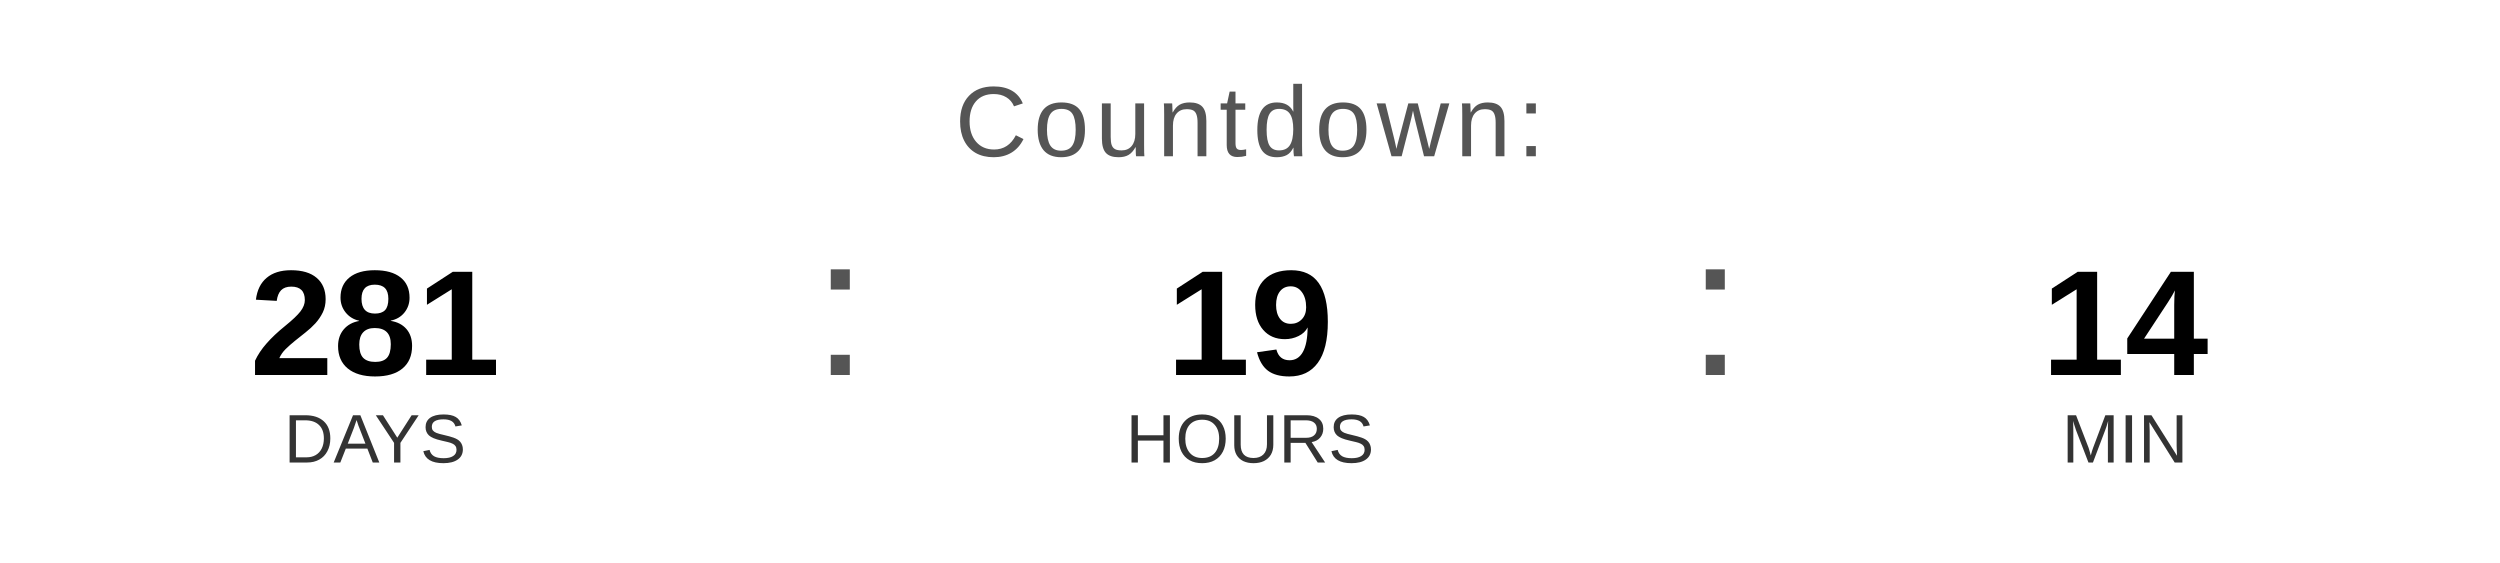
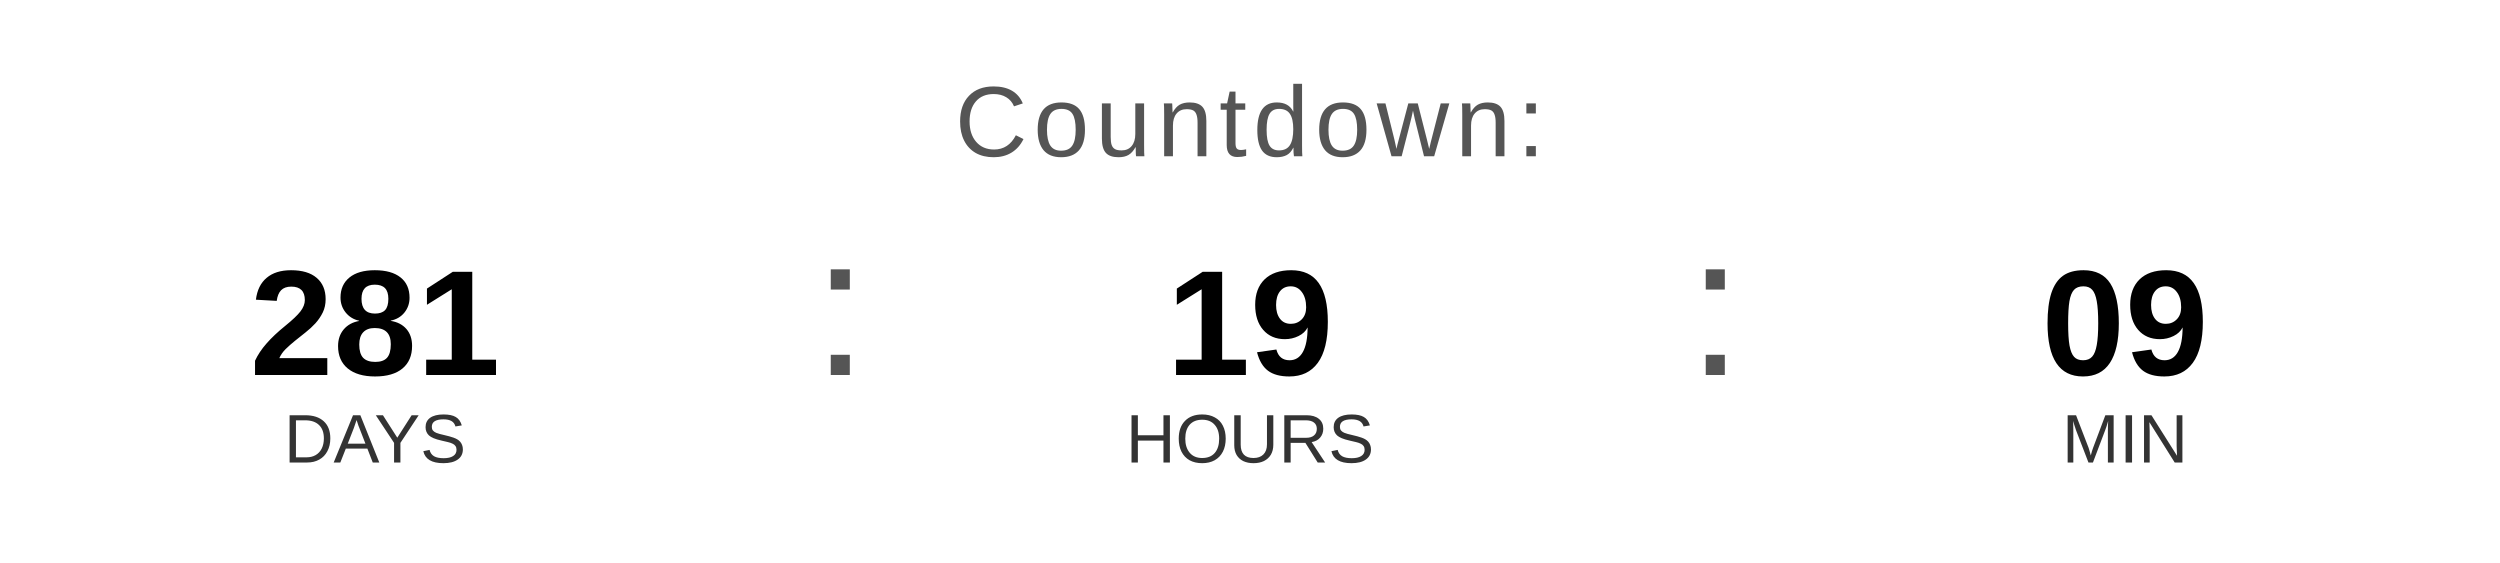
<svg xmlns="http://www.w3.org/2000/svg" width="400" height="90" viewBox="0 0 400 90">
  <text x="200" y="25" font-family="Arial, Helvetica, sans-serif" font-size="16" fill="#555555" text-anchor="middle" letter-spacing="1">
    Countdown:
  </text>
  <text x="60" y="60" font-family="Arial, Helvetica, sans-serif" font-size="24" font-weight="bold" fill="#000000" text-anchor="middle">281</text>
  <text x="60" y="74" font-family="Arial, Helvetica, sans-serif" font-size="11" fill="#333333" text-anchor="middle">DAYS</text>
  <text x="130" y="60" font-family="Arial, sans-serif" font-size="32" fill="#555555">:</text>
  <text x="200" y="60" font-family="Arial, Helvetica, sans-serif" font-size="24" font-weight="bold" fill="#000000" text-anchor="middle">19</text>
  <text x="200" y="74" font-family="Arial, Helvetica, sans-serif" font-size="11" fill="#333333" text-anchor="middle">HOURS</text>
  <text x="270" y="60" font-family="Arial, sans-serif" font-size="32" fill="#555555">:</text>
-   <text x="340" y="60" font-family="Arial, Helvetica, sans-serif" font-size="24" font-weight="bold" fill="#000000" text-anchor="middle">14</text>
+   <text x="340" y="60" font-family="Arial, Helvetica, sans-serif" font-size="24" font-weight="bold" fill="#000000" text-anchor="middle">09</text>
  <text x="340" y="74" font-family="Arial, Helvetica, sans-serif" font-size="11" fill="#333333" text-anchor="middle">MIN</text>
</svg>
